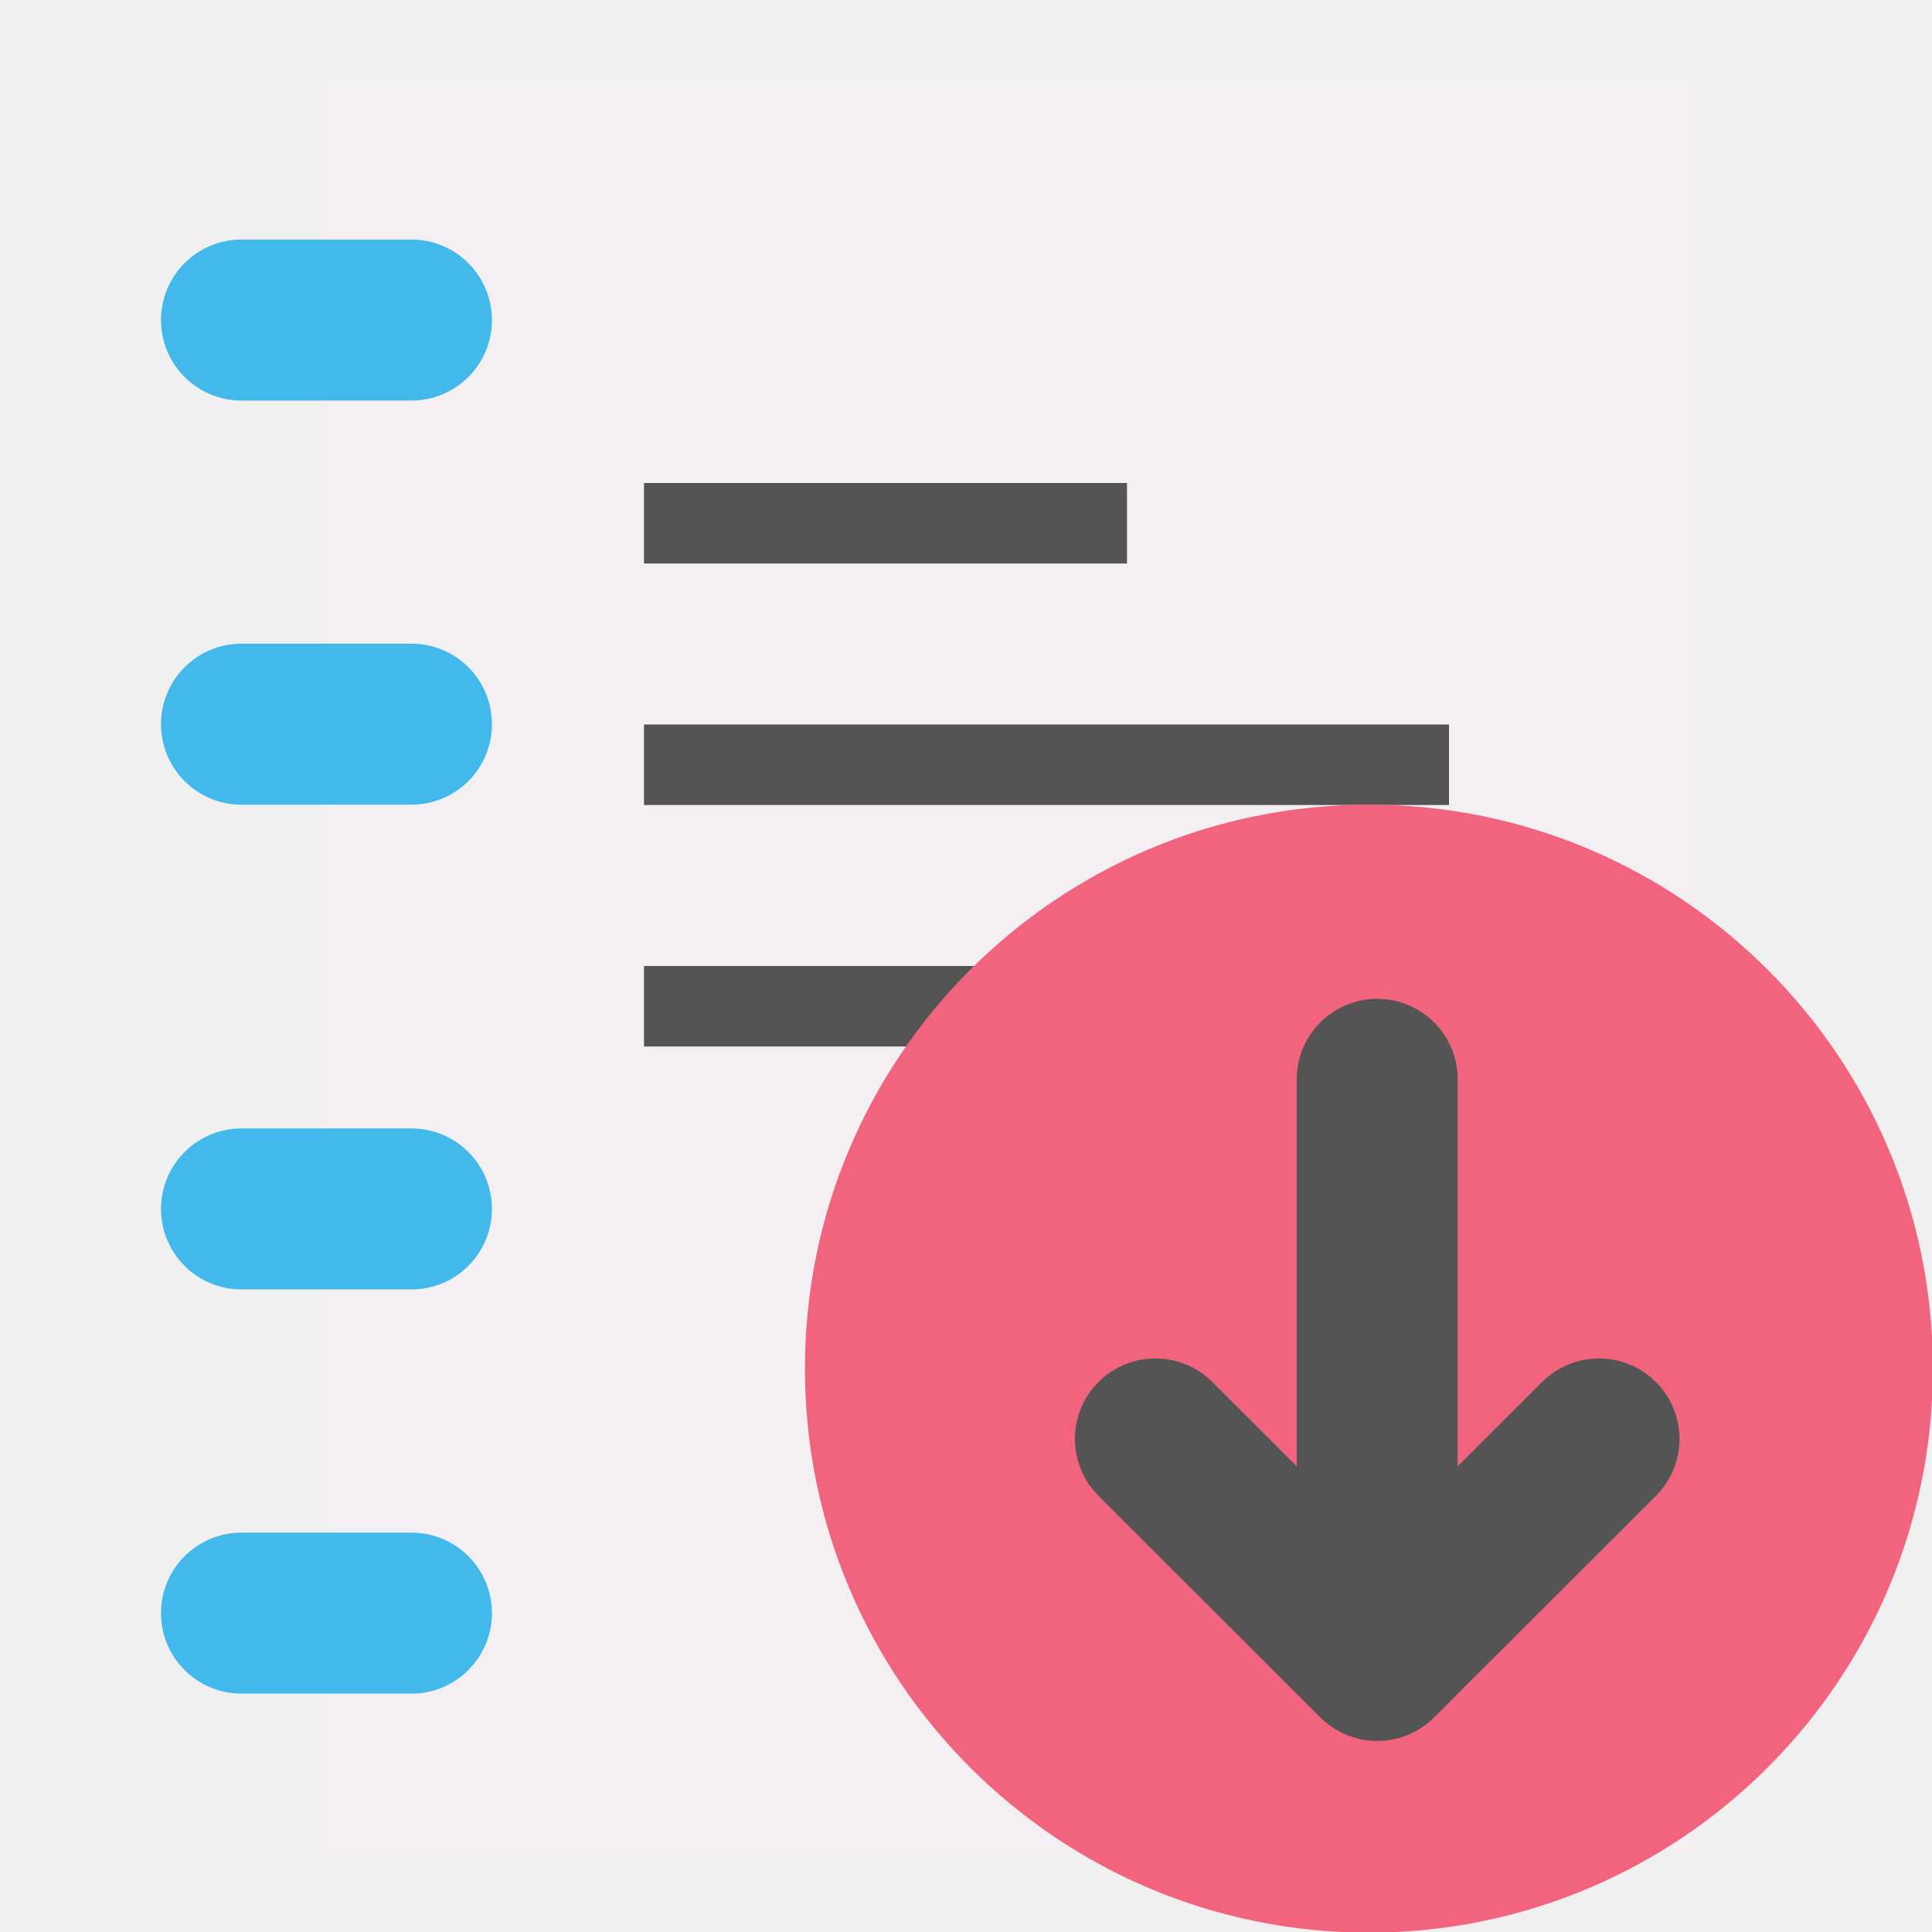
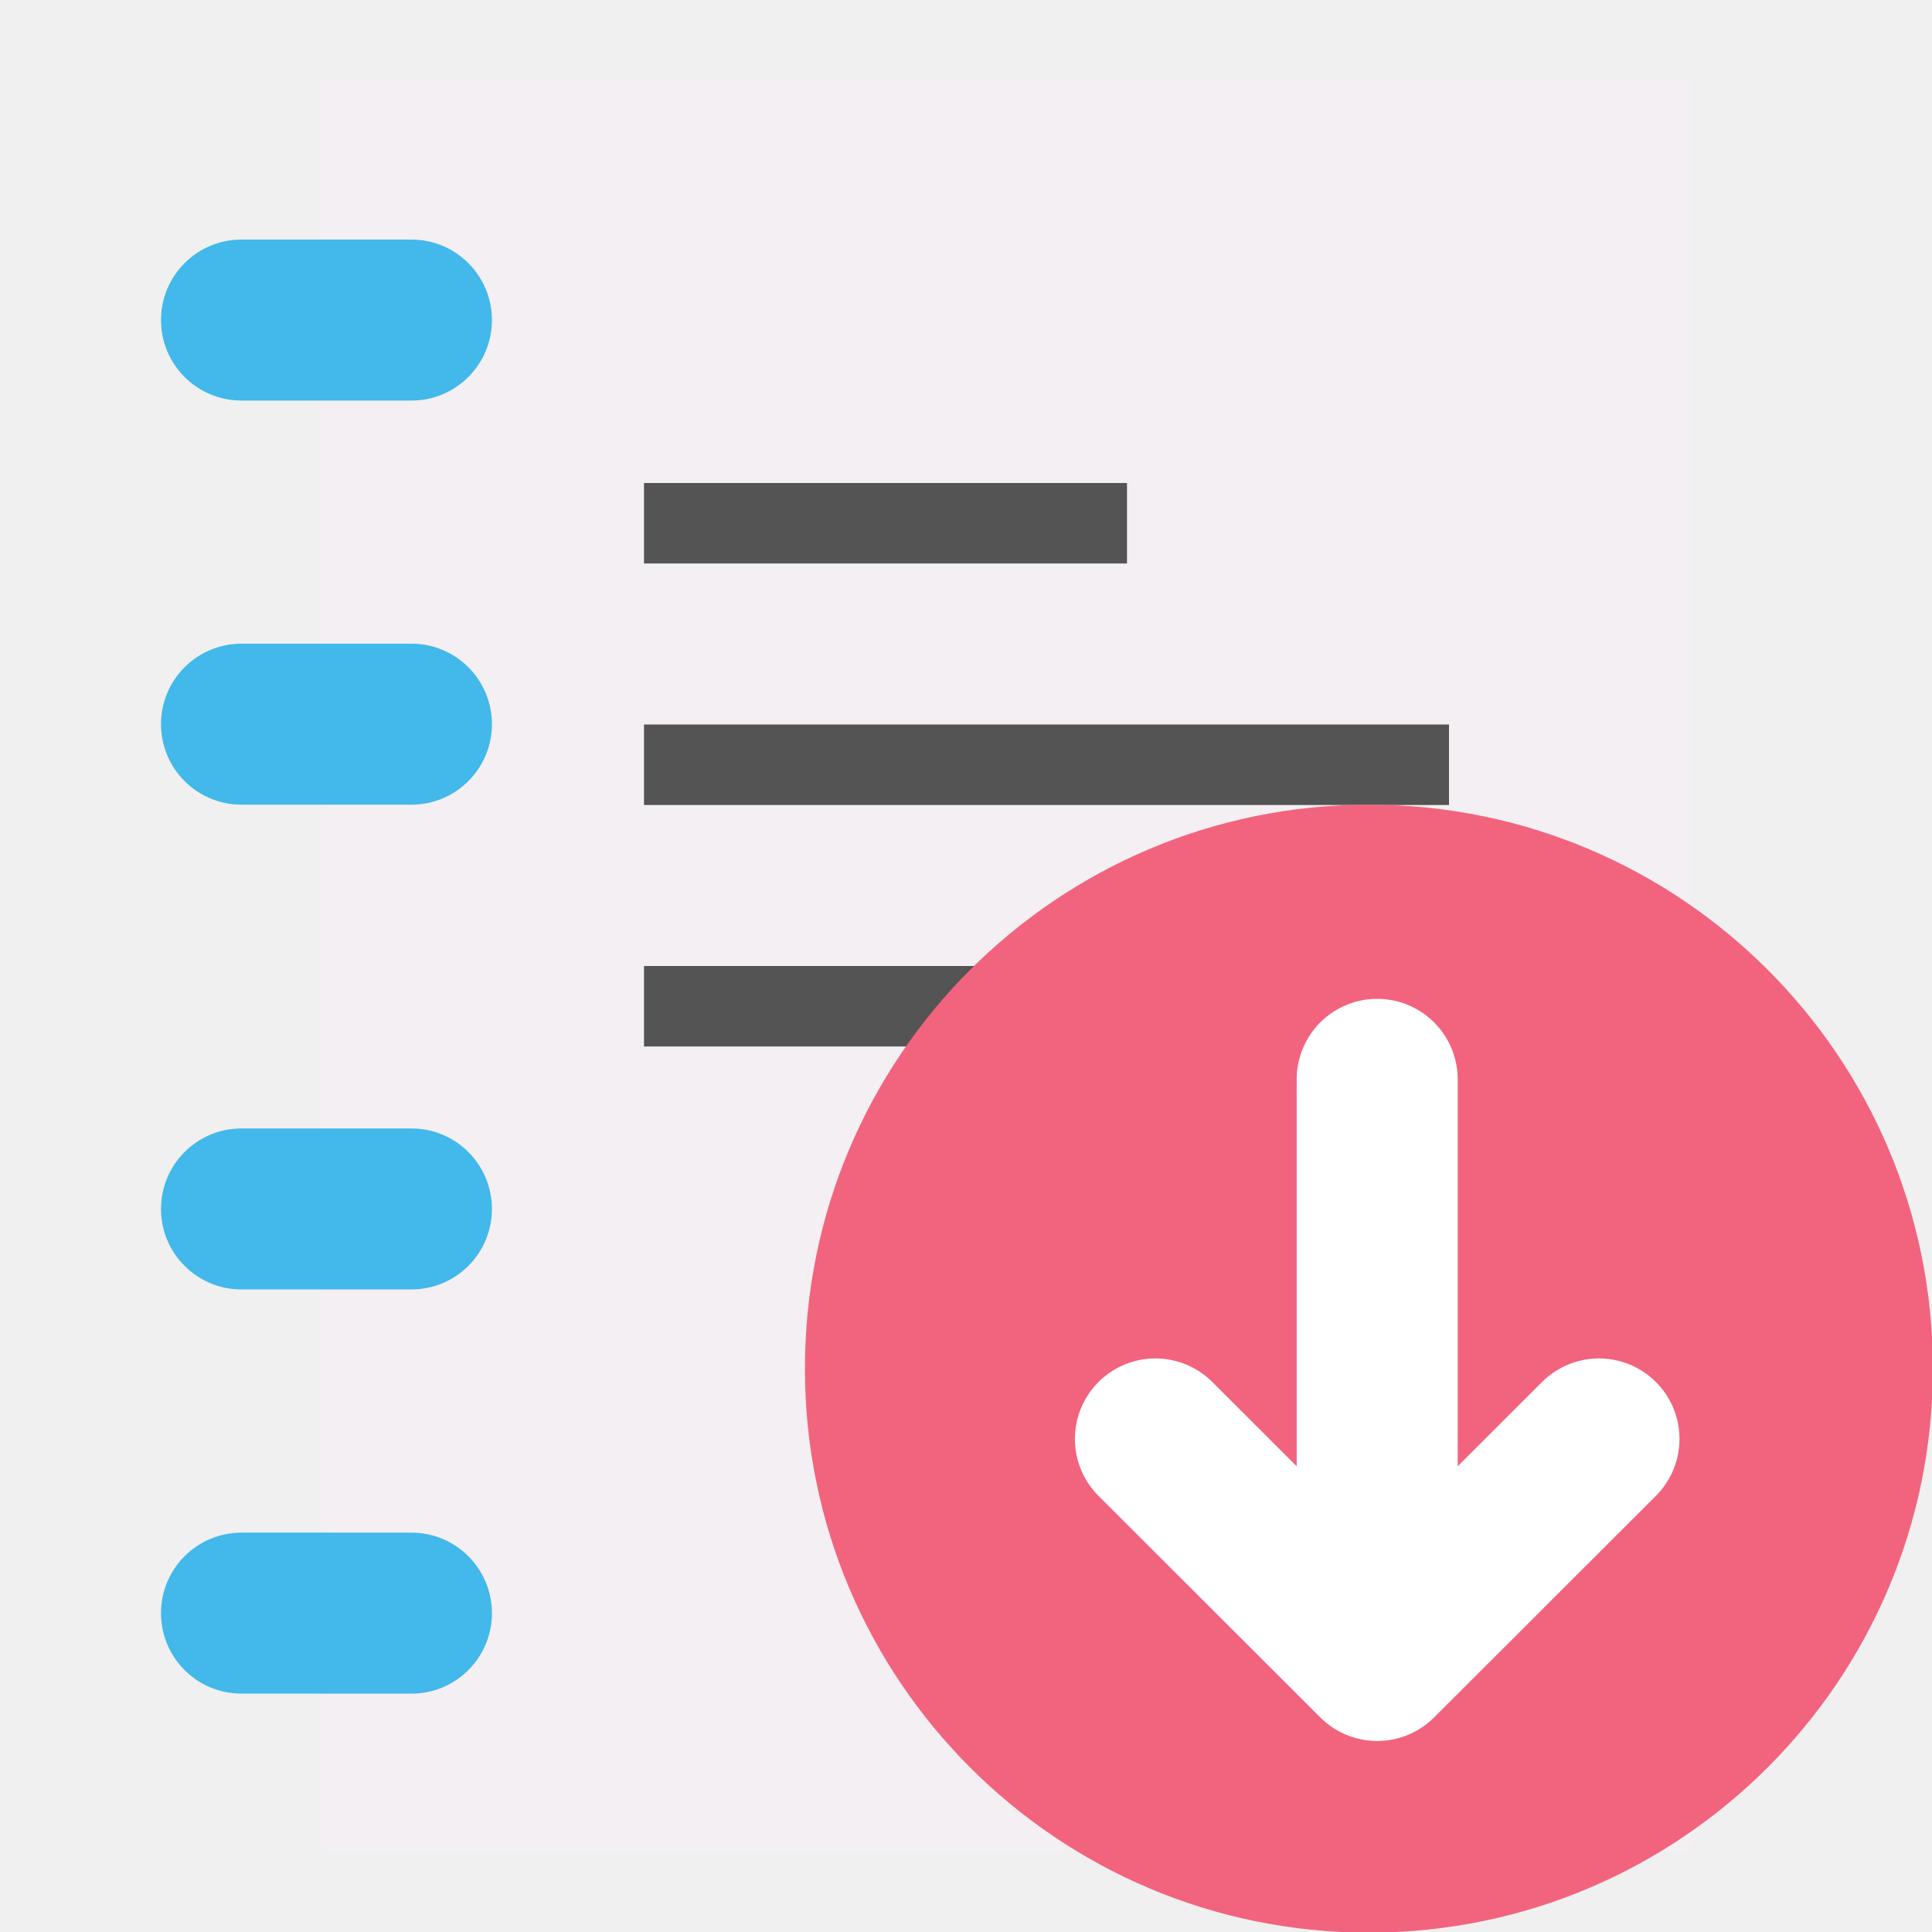
<svg xmlns="http://www.w3.org/2000/svg" id="Слой_1" data-name="Слой 1" viewBox="0 0 24 24" version="1.1">
  <g id="g869">
    <path id="rect158494" style="fill:#F4EFF3;fill-opacity:1;stroke:none;stroke-width:1" d="M 4,1 V 23 H 21 V 1 Z" />
    <path class="cls-4" d="M 5.111,4.976 H 3 a 1,1 0 0 1 0,-2 h 2.111 a 1,1 0 0 1 0,2 z" id="path158496" />
    <path class="cls-4" d="M 5.111,9.996 H 3 A 1,1 0 0 1 3,7.996 h 2.111 a 1,1 0 0 1 0,2 z" id="path158498" />
    <path class="cls-4" d="M 5.111,16.018 H 3 a 1,1 0 0 1 0,-2 h 2.111 a 1,1 0 0 1 0,2 z" id="path158500" />
    <path class="cls-4" d="M 5.111,21.039 H 3 a 1,1 0 0 1 0,-2 h 2.111 a 1,1 0 0 1 0,2 z" id="path158502" />
    <path style="fill:none;stroke:#545454;stroke-width:1;stroke-linecap:butt;stroke-linejoin:miter;stroke-miterlimit:4;stroke-dasharray:none;stroke-opacity:1" d="m 8,6.5 h 6" id="path3404" />
    <path style="fill:none;stroke:#545454;stroke-width:1;stroke-linecap:butt;stroke-linejoin:miter;stroke-miterlimit:4;stroke-dasharray:none;stroke-opacity:1" d="M 8,9.5 H 18" id="path3406" />
    <path style="fill:none;stroke:#545454;stroke-width:1;stroke-linecap:butt;stroke-linejoin:miter;stroke-miterlimit:4;stroke-dasharray:none;stroke-opacity:1" d="M 8,12.5 H 18" id="path3408" />
  </g>
-   <g id="g1472">
-     <path class="cls-6" d="m 24.011,16.996 a 7.006,7.006 0 1 1 -7.007,-7 7.003,7.003 0 0 1 7.007,7 z" id="path25479" />
-     <line class="cls-7" x1="17.108" y1="20.408" x2="17.108" y2="13.408" id="line25481" />
-     <polyline class="cls-7" points="20.863 18.875 18.108 21.627 15.353 18.875" id="polyline25483" transform="translate(-1,-1)" />
-   </g>
+   <path class="cls-6" d="m 24.011,16.996 a 7.006,7.006 0 1 1 -7.007,-7 7.003,7.003 0 0 1 7.007,7 z" id="path25479" />
+   <line class="cls-7" x1="17.108" y1="20.408" x2="17.108" y2="13.408" id="line25481" style="stroke:#ffffff;stroke-opacity:1" />
+   <polyline class="cls-7" points="20.863 18.875 18.108 21.627 15.353 18.875" id="polyline25483" transform="translate(-1,-1)" style="stroke:#ffffff;stroke-opacity:1" />
  <defs id="defs25455">
    <style id="style25453">.cls-1{fill:#ededed;}.cls-2{fill:#d8d8d8;}.cls-3{fill:#8f8f8f;}.cls-4{fill:#42B8EB;}.cls-5,.cls-7{fill:none;stroke-linecap:round;stroke-linejoin:round;}.cls-5{stroke:#F4EFF3;}.cls-6{fill:#f2647e;}.cls-7{stroke:#545454;stroke-width:2px;}</style>
  </defs>
</svg>
